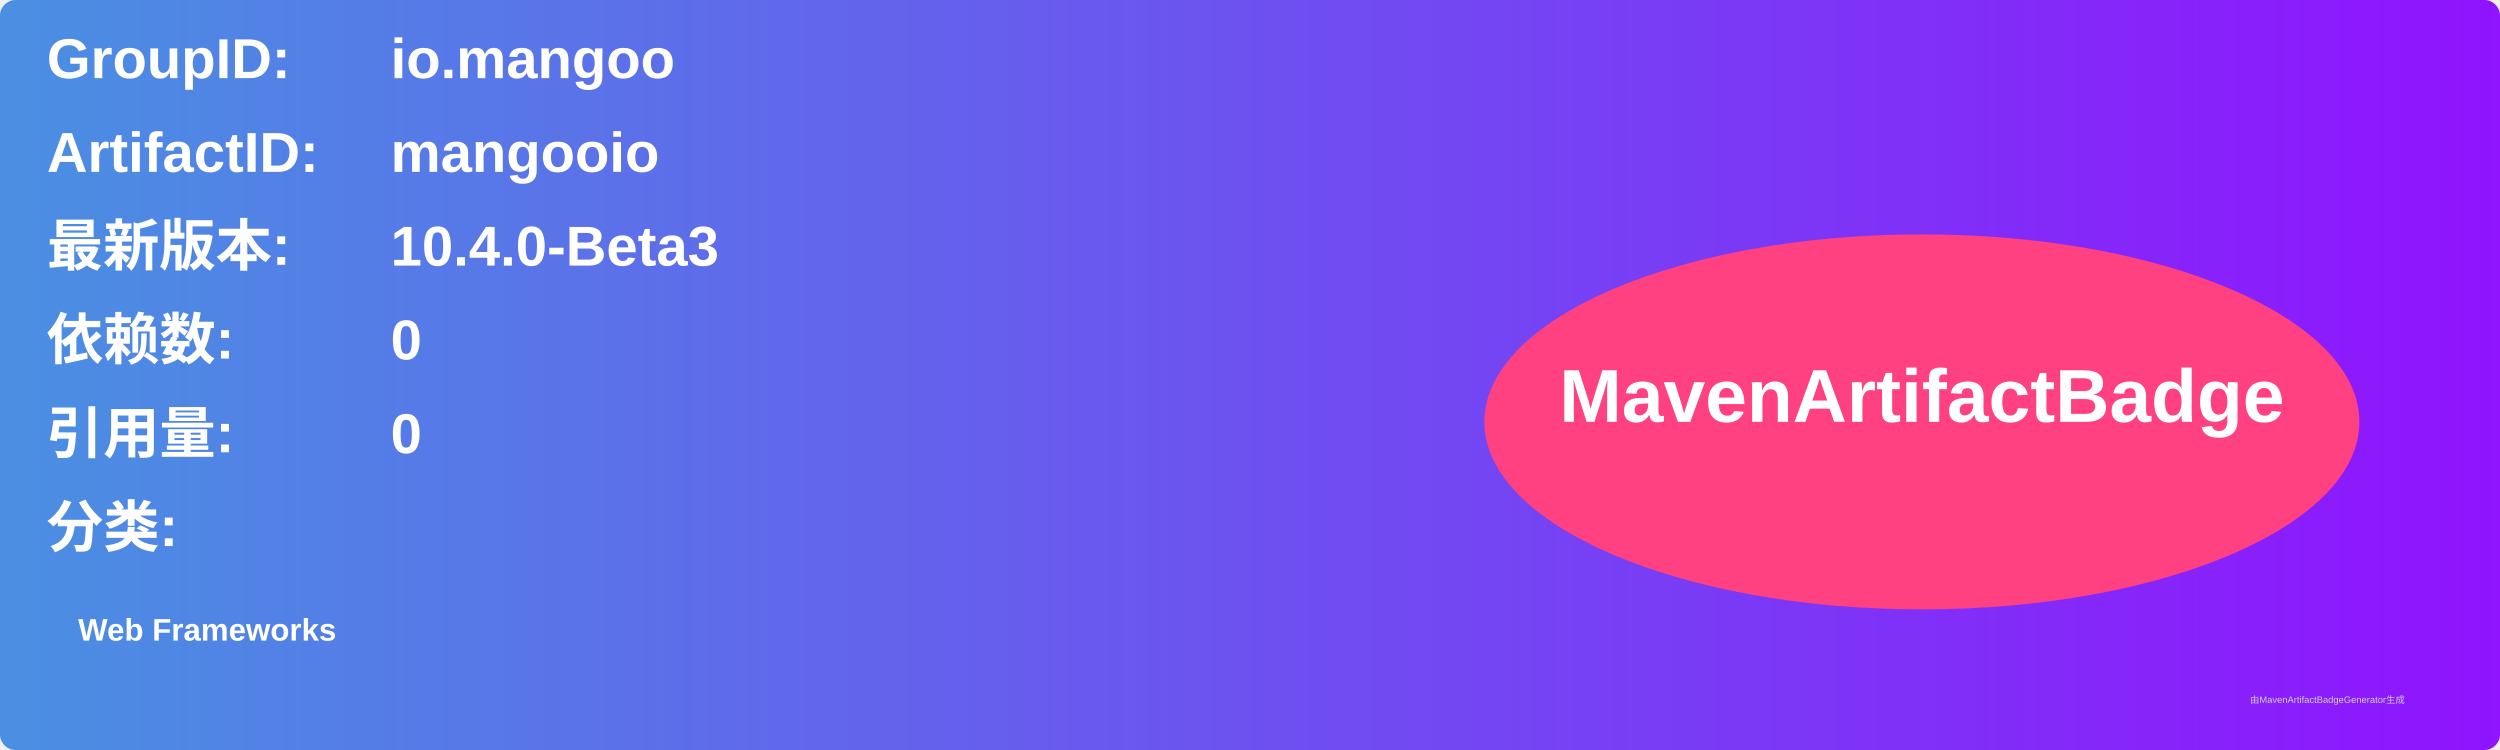
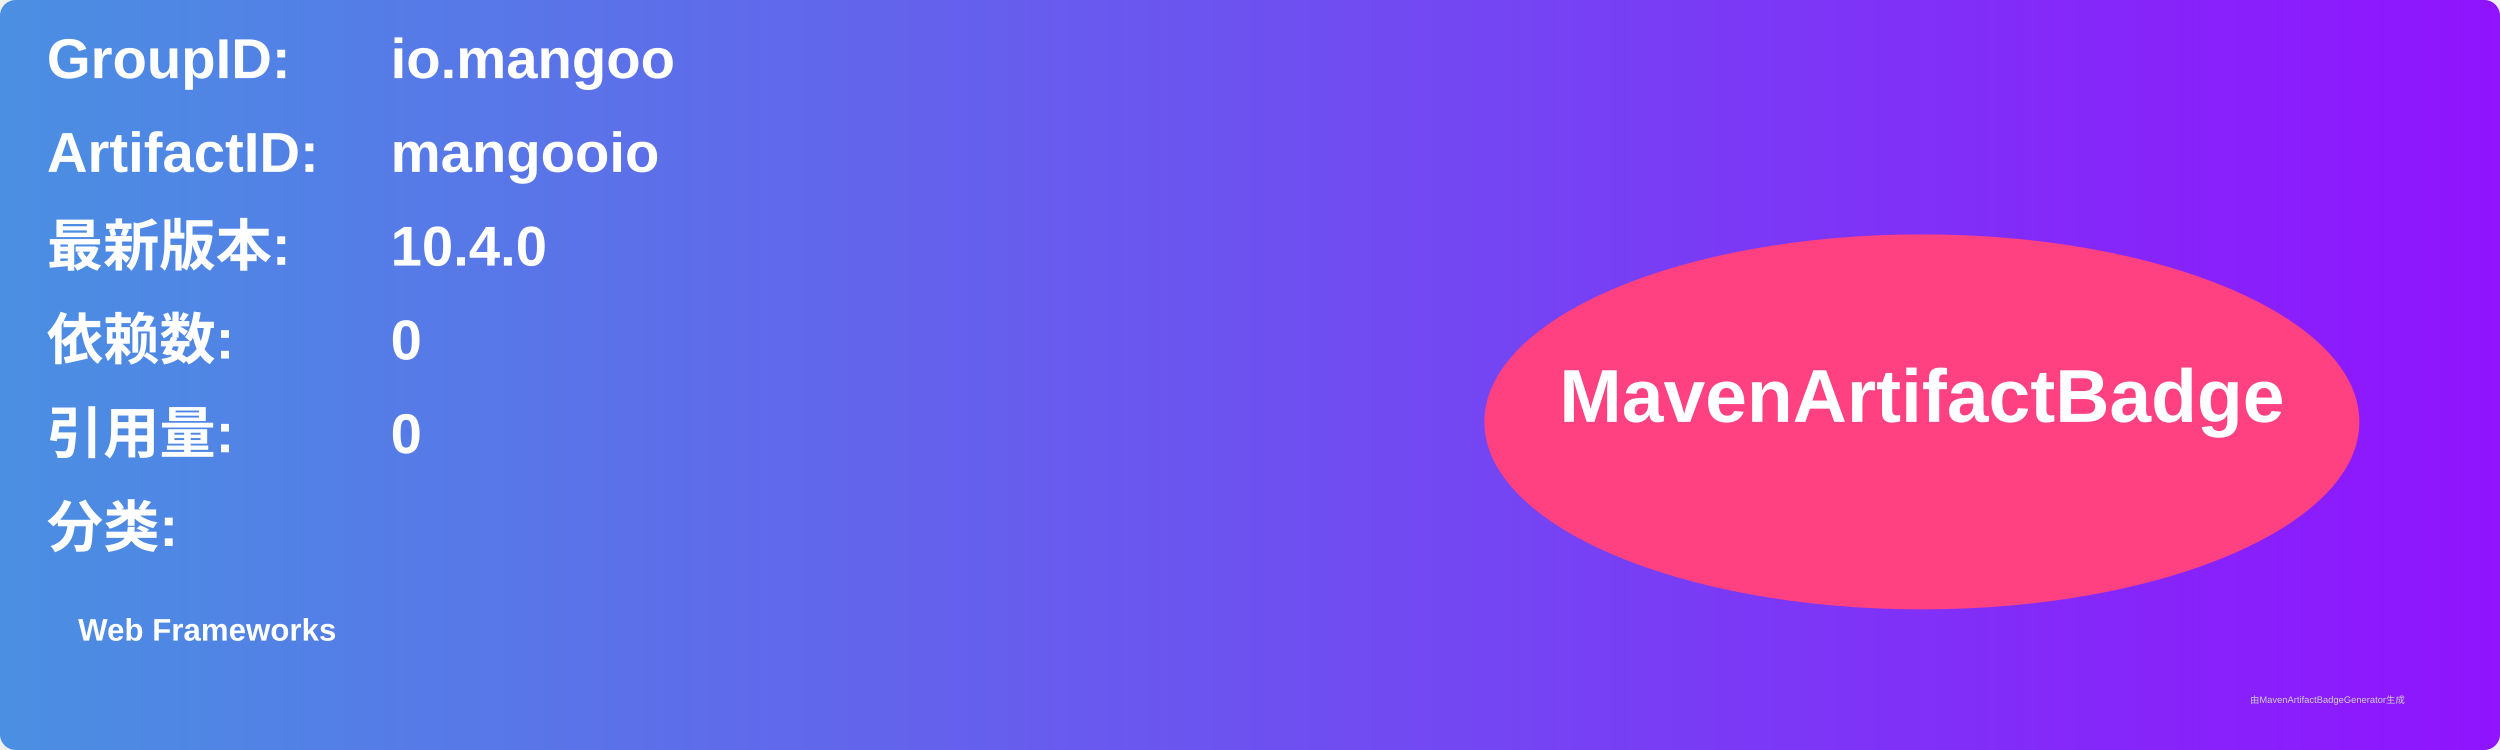
<svg xmlns="http://www.w3.org/2000/svg" width="800" height="240" viewBox="0 0 800 240">
  <linearGradient id="grad" x1="0%" y1="0%" x2="100%" y2="0%">
    <stop offset="0%" stop-color="#4a90e2" />
    <stop offset="100%" stop-color="#9013fe" />
  </linearGradient>
  <rect width="100%" height="100%" rx="5" ry="5" fill="url(#grad)" />
  <g transform="translate(15, 15)">
    <text x="0" y="10" font-family="Arial" font-size="18" fill="white" font-weight="bold" width="260">GroupID:</text>
    <text x="110" y="10" font-family="Arial" font-size="18" fill="white" font-weight="bold" width="460">io.mangoo</text>
    <text x="0" y="40" font-family="Arial" font-size="18" fill="white" font-weight="bold" width="260">ArtifactID:</text>
    <text x="110" y="40" font-family="Arial" font-size="18" fill="white" font-weight="bold" width="460">mangooio</text>
    <text x="0" y="70" font-family="Arial" font-size="18" fill="white" font-weight="bold">最新版本:</text>
    <text x="110" y="70" font-family="Arial" font-size="18" fill="white" font-weight="bold">
-       <tspan font-weight="bold">10.4.0-Beta3</tspan>
+       <tspan font-weight="bold">10.4.0</tspan>
    </text>
    <text x="0" y="100" font-family="Arial" font-size="18" fill="white" font-weight="bold">依赖数: </text>
    <text x="110" y="100" font-family="Arial" font-size="18" fill="white">
      <tspan font-weight="bold">0</tspan>
    </text>
    <text x="0" y="130" font-family="Arial" font-size="18" fill="white" font-weight="bold">引用量: </text>
    <text x="110" y="130" font-family="Arial" font-size="18" fill="white">
      <tspan font-weight="bold">0</tspan>
    </text>
    <text x="0" y="160" font-family="Arial" font-size="18" fill="white" font-weight="bold">分类:</text>
    <text x="10" y="190" font-family="Arial" font-size="10" fill="white">
      <tspan font-weight="bold">Web Frameworks</tspan>
    </text>
    <ellipse cx="600" cy="120" rx="140" ry="60" fill="#ff4081" />
    <text x="600" y="120" text-anchor="middle" font-family="Arial" font-size="24" fill="white" font-weight="bold">MavenArtifactBadge</text>
  </g>
  <text x="720" y="225" font-family="Arial" font-size="3" fill="#d0d0d0">由MavenArtifactBadgeGenerator生成</text>
</svg>
